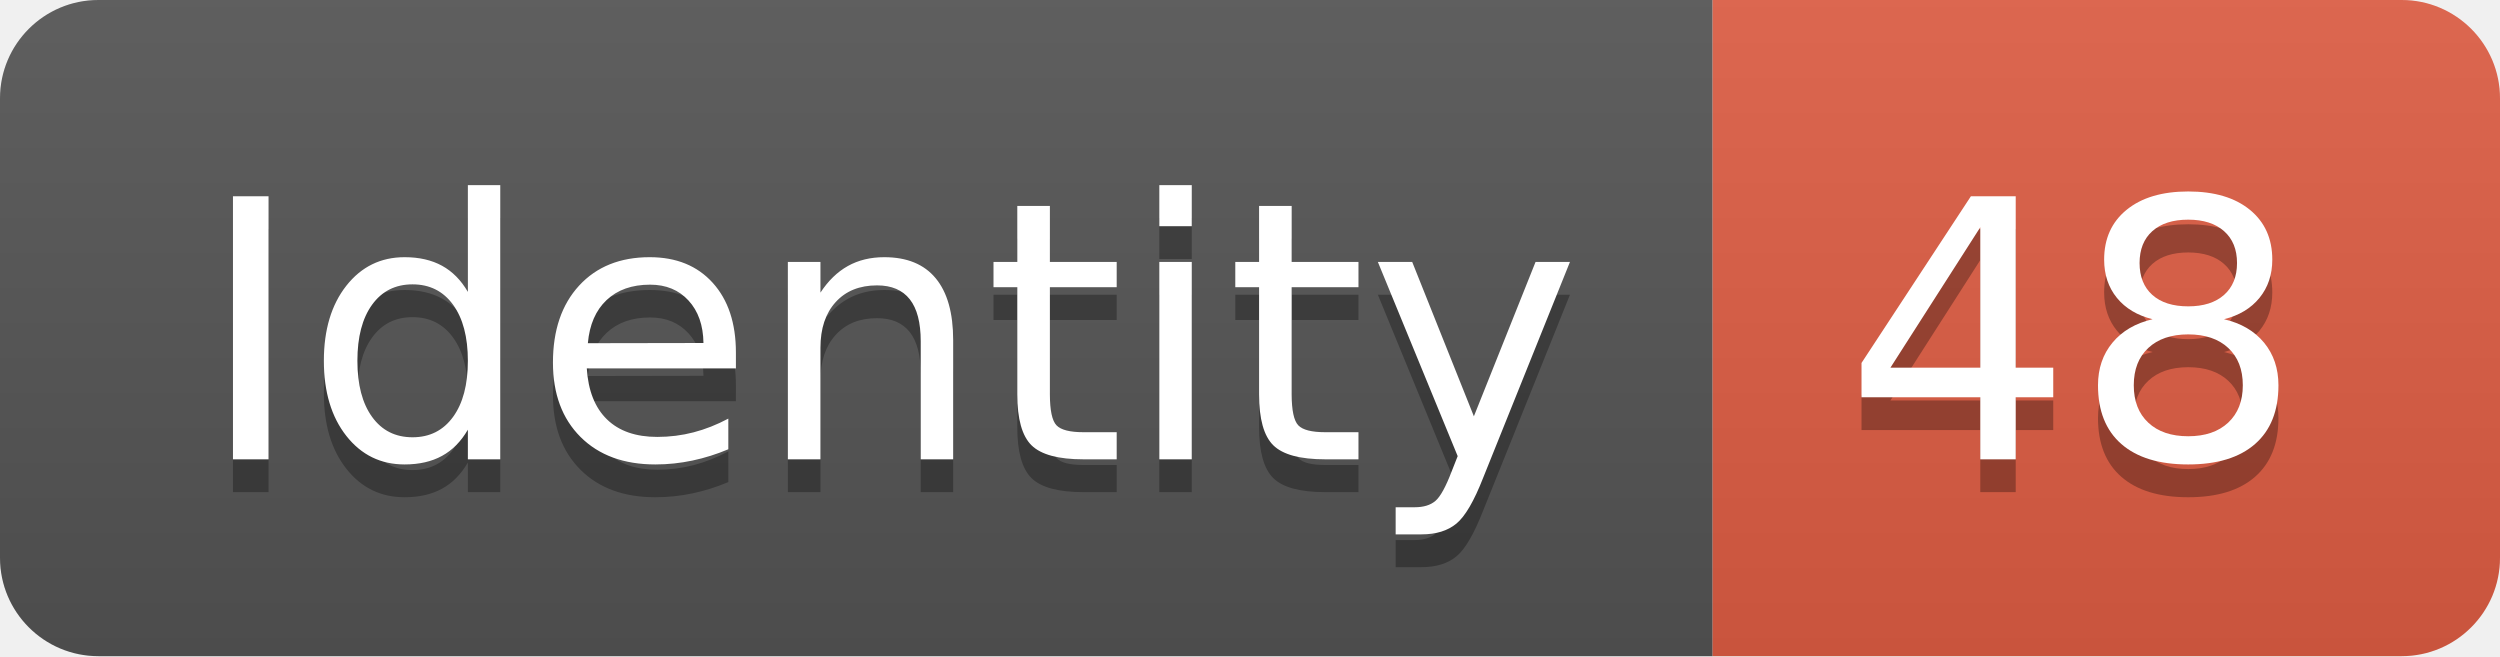
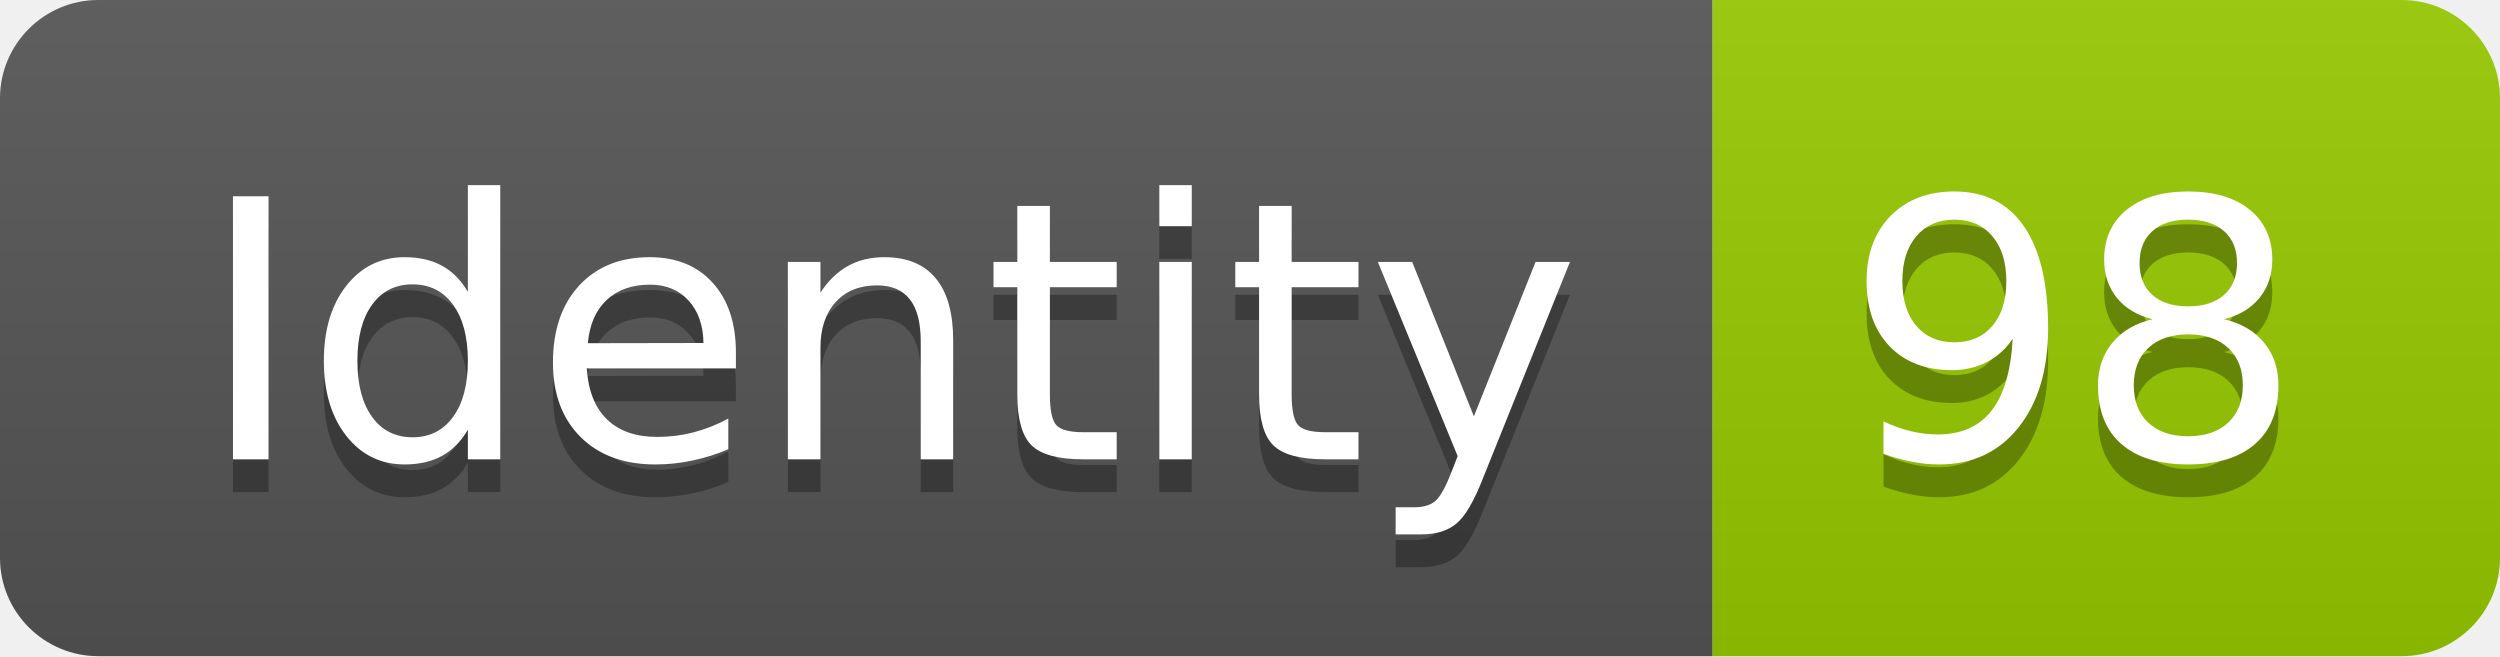
<svg xmlns="http://www.w3.org/2000/svg" width="76.2" height="20">
  <linearGradient id="smooth" x2="0" y2="100%">
    <stop offset="0" stop-color="#bbb" stop-opacity=".1" />
    <stop offset="1" stop-opacity=".1" />
  </linearGradient>
  <clipPath id="round">
    <rect width="76.2" height="20" rx="3" fill="#fff" />
  </clipPath>
  <g clip-path="url(#round)">
    <rect width="52.2" height="20" fill="#555" />
-     <rect x="52.2" width="24.0" height="20" fill="#e05d44" />
+     <rect x="52.2" width="24.0" height="20" fill="#97CA00" />
    <rect width="76.2" height="20" fill="url(#smooth)" />
  </g>
  <g fill="#fff" text-anchor="middle" font-family="DejaVu Sans,Verdana,Geneva,sans-serif" font-size="110">
    <text x="271.0" y="150" fill="#010101" fill-opacity=".3" transform="scale(0.1)" textLength="422.0" lengthAdjust="spacing">Identity</text>
    <text x="271.0" y="140" transform="scale(0.1)" textLength="422.0" lengthAdjust="spacing">Identity</text>
-     <text x="632.0" y="150" fill="#010101" fill-opacity=".3" transform="scale(0.1)" textLength="140.0" lengthAdjust="spacing">48</text>
-     <text x="632.0" y="140" transform="scale(0.1)" textLength="140.0" lengthAdjust="spacing">48</text>
+     <text x="632.0" y="150" fill="#010101" fill-opacity=".3" transform="scale(0.1)" textLength="140.0" lengthAdjust="spacing">98</text>
+     <text x="632.0" y="140" transform="scale(0.1)" textLength="140.0" lengthAdjust="spacing">98</text>
  </g>
</svg>
